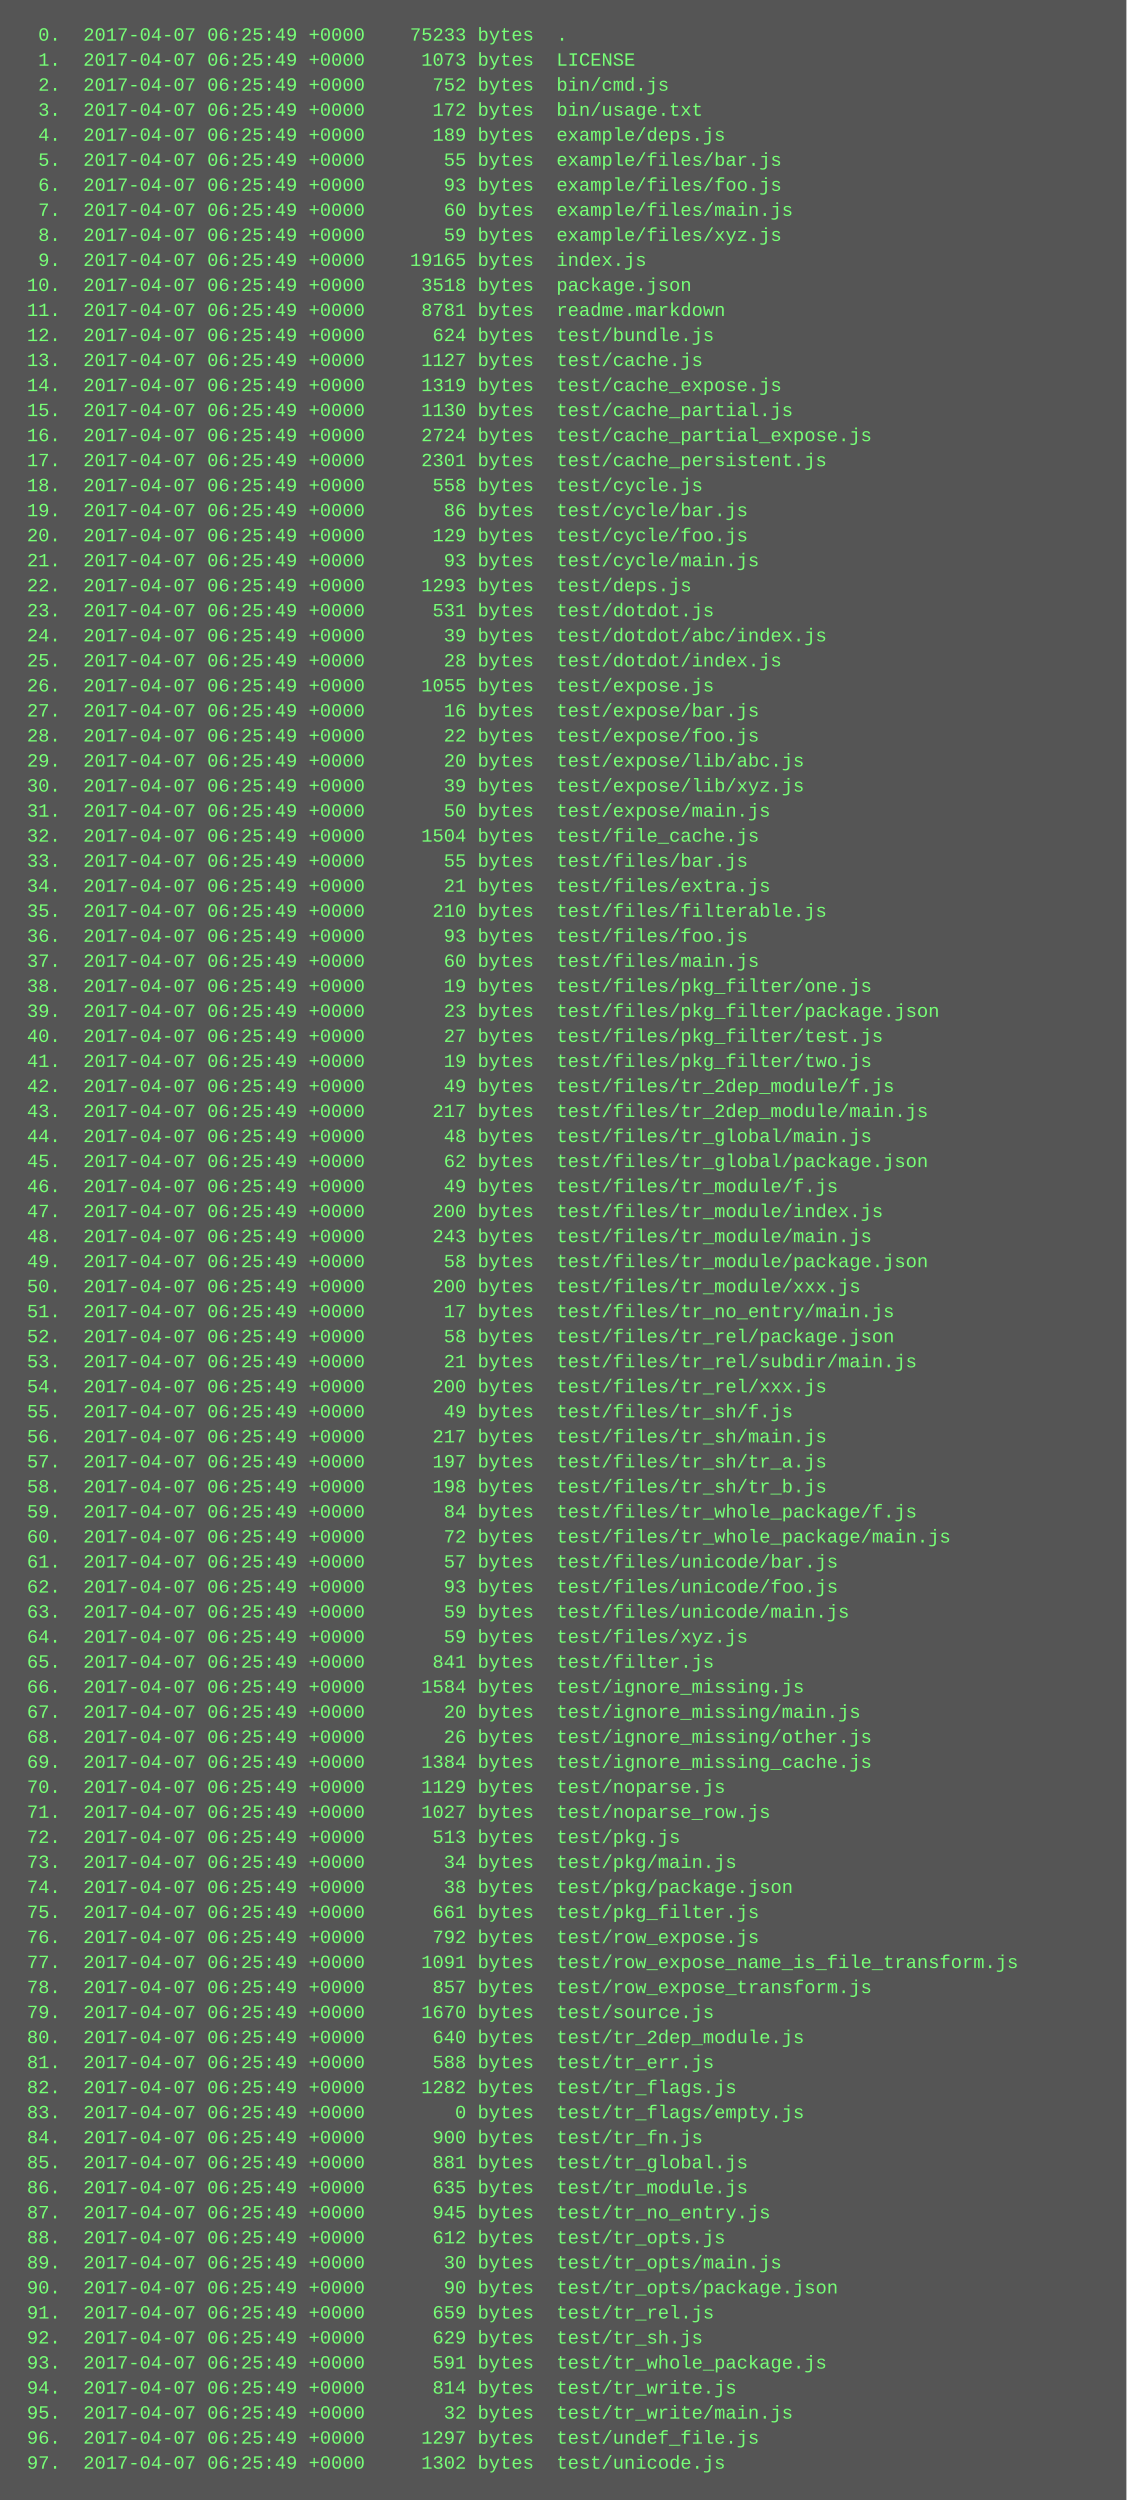
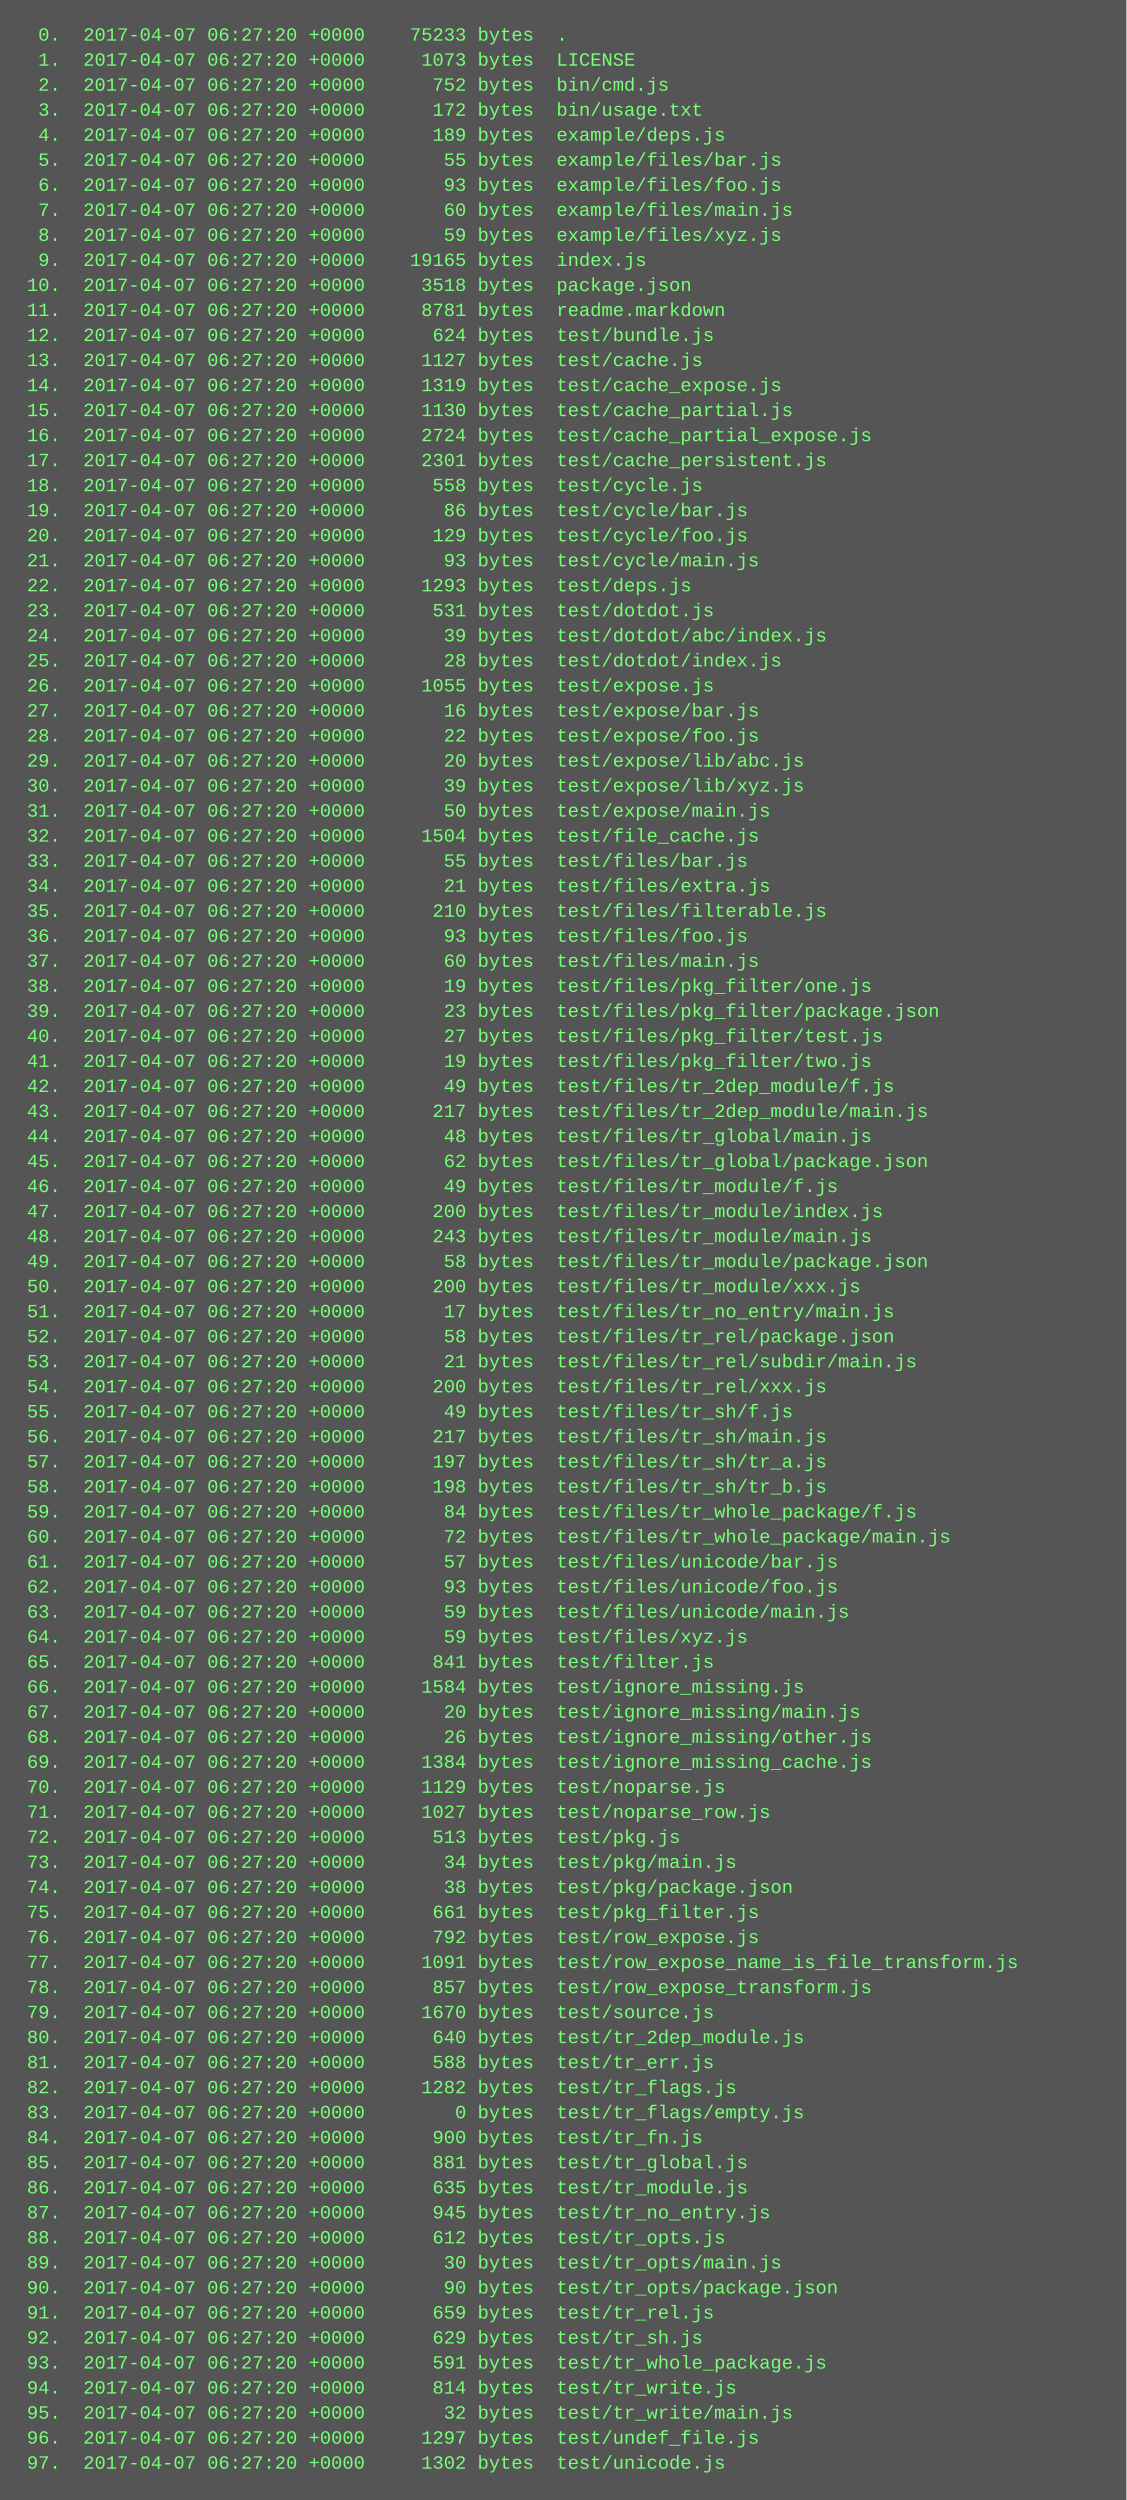
<svg xmlns="http://www.w3.org/2000/svg" height="1598" width="720">
  <rect height="1598" fill="#555" width="720" />
  <text fill="#7f7" font-family="Courier New" font-size="12" xml:space="preserve">
-     <tspan x="10" y="26">  0.  2017-04-07 06:25:49 +0000    75233 bytes  .</tspan>
-     <tspan x="10" y="42">  1.  2017-04-07 06:25:49 +0000     1073 bytes  LICENSE</tspan>
-     <tspan x="10" y="58">  2.  2017-04-07 06:25:49 +0000      752 bytes  bin/cmd.js</tspan>
-     <tspan x="10" y="74">  3.  2017-04-07 06:25:49 +0000      172 bytes  bin/usage.txt</tspan>
-     <tspan x="10" y="90">  4.  2017-04-07 06:25:49 +0000      189 bytes  example/deps.js</tspan>
-     <tspan x="10" y="106">  5.  2017-04-07 06:25:49 +0000       55 bytes  example/files/bar.js</tspan>
-     <tspan x="10" y="122">  6.  2017-04-07 06:25:49 +0000       93 bytes  example/files/foo.js</tspan>
-     <tspan x="10" y="138">  7.  2017-04-07 06:25:49 +0000       60 bytes  example/files/main.js</tspan>
-     <tspan x="10" y="154">  8.  2017-04-07 06:25:49 +0000       59 bytes  example/files/xyz.js</tspan>
-     <tspan x="10" y="170">  9.  2017-04-07 06:25:49 +0000    19165 bytes  index.js</tspan>
-     <tspan x="10" y="186"> 10.  2017-04-07 06:25:49 +0000     3518 bytes  package.json</tspan>
-     <tspan x="10" y="202"> 11.  2017-04-07 06:25:49 +0000     8781 bytes  readme.markdown</tspan>
-     <tspan x="10" y="218"> 12.  2017-04-07 06:25:49 +0000      624 bytes  test/bundle.js</tspan>
-     <tspan x="10" y="234"> 13.  2017-04-07 06:25:49 +0000     1127 bytes  test/cache.js</tspan>
-     <tspan x="10" y="250"> 14.  2017-04-07 06:25:49 +0000     1319 bytes  test/cache_expose.js</tspan>
-     <tspan x="10" y="266"> 15.  2017-04-07 06:25:49 +0000     1130 bytes  test/cache_partial.js</tspan>
-     <tspan x="10" y="282"> 16.  2017-04-07 06:25:49 +0000     2724 bytes  test/cache_partial_expose.js</tspan>
-     <tspan x="10" y="298"> 17.  2017-04-07 06:25:49 +0000     2301 bytes  test/cache_persistent.js</tspan>
-     <tspan x="10" y="314"> 18.  2017-04-07 06:25:49 +0000      558 bytes  test/cycle.js</tspan>
-     <tspan x="10" y="330"> 19.  2017-04-07 06:25:49 +0000       86 bytes  test/cycle/bar.js</tspan>
-     <tspan x="10" y="346"> 20.  2017-04-07 06:25:49 +0000      129 bytes  test/cycle/foo.js</tspan>
-     <tspan x="10" y="362"> 21.  2017-04-07 06:25:49 +0000       93 bytes  test/cycle/main.js</tspan>
-     <tspan x="10" y="378"> 22.  2017-04-07 06:25:49 +0000     1293 bytes  test/deps.js</tspan>
-     <tspan x="10" y="394"> 23.  2017-04-07 06:25:49 +0000      531 bytes  test/dotdot.js</tspan>
-     <tspan x="10" y="410"> 24.  2017-04-07 06:25:49 +0000       39 bytes  test/dotdot/abc/index.js</tspan>
-     <tspan x="10" y="426"> 25.  2017-04-07 06:25:49 +0000       28 bytes  test/dotdot/index.js</tspan>
-     <tspan x="10" y="442"> 26.  2017-04-07 06:25:49 +0000     1055 bytes  test/expose.js</tspan>
-     <tspan x="10" y="458"> 27.  2017-04-07 06:25:49 +0000       16 bytes  test/expose/bar.js</tspan>
-     <tspan x="10" y="474"> 28.  2017-04-07 06:25:49 +0000       22 bytes  test/expose/foo.js</tspan>
-     <tspan x="10" y="490"> 29.  2017-04-07 06:25:49 +0000       20 bytes  test/expose/lib/abc.js</tspan>
-     <tspan x="10" y="506"> 30.  2017-04-07 06:25:49 +0000       39 bytes  test/expose/lib/xyz.js</tspan>
-     <tspan x="10" y="522"> 31.  2017-04-07 06:25:49 +0000       50 bytes  test/expose/main.js</tspan>
-     <tspan x="10" y="538"> 32.  2017-04-07 06:25:49 +0000     1504 bytes  test/file_cache.js</tspan>
-     <tspan x="10" y="554"> 33.  2017-04-07 06:25:49 +0000       55 bytes  test/files/bar.js</tspan>
-     <tspan x="10" y="570"> 34.  2017-04-07 06:25:49 +0000       21 bytes  test/files/extra.js</tspan>
-     <tspan x="10" y="586"> 35.  2017-04-07 06:25:49 +0000      210 bytes  test/files/filterable.js</tspan>
-     <tspan x="10" y="602"> 36.  2017-04-07 06:25:49 +0000       93 bytes  test/files/foo.js</tspan>
-     <tspan x="10" y="618"> 37.  2017-04-07 06:25:49 +0000       60 bytes  test/files/main.js</tspan>
-     <tspan x="10" y="634"> 38.  2017-04-07 06:25:49 +0000       19 bytes  test/files/pkg_filter/one.js</tspan>
-     <tspan x="10" y="650"> 39.  2017-04-07 06:25:49 +0000       23 bytes  test/files/pkg_filter/package.json</tspan>
-     <tspan x="10" y="666"> 40.  2017-04-07 06:25:49 +0000       27 bytes  test/files/pkg_filter/test.js</tspan>
-     <tspan x="10" y="682"> 41.  2017-04-07 06:25:49 +0000       19 bytes  test/files/pkg_filter/two.js</tspan>
-     <tspan x="10" y="698"> 42.  2017-04-07 06:25:49 +0000       49 bytes  test/files/tr_2dep_module/f.js</tspan>
-     <tspan x="10" y="714"> 43.  2017-04-07 06:25:49 +0000      217 bytes  test/files/tr_2dep_module/main.js</tspan>
-     <tspan x="10" y="730"> 44.  2017-04-07 06:25:49 +0000       48 bytes  test/files/tr_global/main.js</tspan>
-     <tspan x="10" y="746"> 45.  2017-04-07 06:25:49 +0000       62 bytes  test/files/tr_global/package.json</tspan>
-     <tspan x="10" y="762"> 46.  2017-04-07 06:25:49 +0000       49 bytes  test/files/tr_module/f.js</tspan>
-     <tspan x="10" y="778"> 47.  2017-04-07 06:25:49 +0000      200 bytes  test/files/tr_module/index.js</tspan>
-     <tspan x="10" y="794"> 48.  2017-04-07 06:25:49 +0000      243 bytes  test/files/tr_module/main.js</tspan>
-     <tspan x="10" y="810"> 49.  2017-04-07 06:25:49 +0000       58 bytes  test/files/tr_module/package.json</tspan>
-     <tspan x="10" y="826"> 50.  2017-04-07 06:25:49 +0000      200 bytes  test/files/tr_module/xxx.js</tspan>
-     <tspan x="10" y="842"> 51.  2017-04-07 06:25:49 +0000       17 bytes  test/files/tr_no_entry/main.js</tspan>
-     <tspan x="10" y="858"> 52.  2017-04-07 06:25:49 +0000       58 bytes  test/files/tr_rel/package.json</tspan>
-     <tspan x="10" y="874"> 53.  2017-04-07 06:25:49 +0000       21 bytes  test/files/tr_rel/subdir/main.js</tspan>
-     <tspan x="10" y="890"> 54.  2017-04-07 06:25:49 +0000      200 bytes  test/files/tr_rel/xxx.js</tspan>
-     <tspan x="10" y="906"> 55.  2017-04-07 06:25:49 +0000       49 bytes  test/files/tr_sh/f.js</tspan>
-     <tspan x="10" y="922"> 56.  2017-04-07 06:25:49 +0000      217 bytes  test/files/tr_sh/main.js</tspan>
-     <tspan x="10" y="938"> 57.  2017-04-07 06:25:49 +0000      197 bytes  test/files/tr_sh/tr_a.js</tspan>
-     <tspan x="10" y="954"> 58.  2017-04-07 06:25:49 +0000      198 bytes  test/files/tr_sh/tr_b.js</tspan>
-     <tspan x="10" y="970"> 59.  2017-04-07 06:25:49 +0000       84 bytes  test/files/tr_whole_package/f.js</tspan>
-     <tspan x="10" y="986"> 60.  2017-04-07 06:25:49 +0000       72 bytes  test/files/tr_whole_package/main.js</tspan>
-     <tspan x="10" y="1002"> 61.  2017-04-07 06:25:49 +0000       57 bytes  test/files/unicode/bar.js</tspan>
-     <tspan x="10" y="1018"> 62.  2017-04-07 06:25:49 +0000       93 bytes  test/files/unicode/foo.js</tspan>
-     <tspan x="10" y="1034"> 63.  2017-04-07 06:25:49 +0000       59 bytes  test/files/unicode/main.js</tspan>
-     <tspan x="10" y="1050"> 64.  2017-04-07 06:25:49 +0000       59 bytes  test/files/xyz.js</tspan>
-     <tspan x="10" y="1066"> 65.  2017-04-07 06:25:49 +0000      841 bytes  test/filter.js</tspan>
-     <tspan x="10" y="1082"> 66.  2017-04-07 06:25:49 +0000     1584 bytes  test/ignore_missing.js</tspan>
-     <tspan x="10" y="1098"> 67.  2017-04-07 06:25:49 +0000       20 bytes  test/ignore_missing/main.js</tspan>
-     <tspan x="10" y="1114"> 68.  2017-04-07 06:25:49 +0000       26 bytes  test/ignore_missing/other.js</tspan>
-     <tspan x="10" y="1130"> 69.  2017-04-07 06:25:49 +0000     1384 bytes  test/ignore_missing_cache.js</tspan>
-     <tspan x="10" y="1146"> 70.  2017-04-07 06:25:49 +0000     1129 bytes  test/noparse.js</tspan>
-     <tspan x="10" y="1162"> 71.  2017-04-07 06:25:49 +0000     1027 bytes  test/noparse_row.js</tspan>
-     <tspan x="10" y="1178"> 72.  2017-04-07 06:25:49 +0000      513 bytes  test/pkg.js</tspan>
-     <tspan x="10" y="1194"> 73.  2017-04-07 06:25:49 +0000       34 bytes  test/pkg/main.js</tspan>
-     <tspan x="10" y="1210"> 74.  2017-04-07 06:25:49 +0000       38 bytes  test/pkg/package.json</tspan>
-     <tspan x="10" y="1226"> 75.  2017-04-07 06:25:49 +0000      661 bytes  test/pkg_filter.js</tspan>
-     <tspan x="10" y="1242"> 76.  2017-04-07 06:25:49 +0000      792 bytes  test/row_expose.js</tspan>
-     <tspan x="10" y="1258"> 77.  2017-04-07 06:25:49 +0000     1091 bytes  test/row_expose_name_is_file_transform.js</tspan>
-     <tspan x="10" y="1274"> 78.  2017-04-07 06:25:49 +0000      857 bytes  test/row_expose_transform.js</tspan>
-     <tspan x="10" y="1290"> 79.  2017-04-07 06:25:49 +0000     1670 bytes  test/source.js</tspan>
-     <tspan x="10" y="1306"> 80.  2017-04-07 06:25:49 +0000      640 bytes  test/tr_2dep_module.js</tspan>
-     <tspan x="10" y="1322"> 81.  2017-04-07 06:25:49 +0000      588 bytes  test/tr_err.js</tspan>
-     <tspan x="10" y="1338"> 82.  2017-04-07 06:25:49 +0000     1282 bytes  test/tr_flags.js</tspan>
-     <tspan x="10" y="1354"> 83.  2017-04-07 06:25:49 +0000        0 bytes  test/tr_flags/empty.js</tspan>
-     <tspan x="10" y="1370"> 84.  2017-04-07 06:25:49 +0000      900 bytes  test/tr_fn.js</tspan>
-     <tspan x="10" y="1386"> 85.  2017-04-07 06:25:49 +0000      881 bytes  test/tr_global.js</tspan>
-     <tspan x="10" y="1402"> 86.  2017-04-07 06:25:49 +0000      635 bytes  test/tr_module.js</tspan>
-     <tspan x="10" y="1418"> 87.  2017-04-07 06:25:49 +0000      945 bytes  test/tr_no_entry.js</tspan>
-     <tspan x="10" y="1434"> 88.  2017-04-07 06:25:49 +0000      612 bytes  test/tr_opts.js</tspan>
-     <tspan x="10" y="1450"> 89.  2017-04-07 06:25:49 +0000       30 bytes  test/tr_opts/main.js</tspan>
-     <tspan x="10" y="1466"> 90.  2017-04-07 06:25:49 +0000       90 bytes  test/tr_opts/package.json</tspan>
-     <tspan x="10" y="1482"> 91.  2017-04-07 06:25:49 +0000      659 bytes  test/tr_rel.js</tspan>
-     <tspan x="10" y="1498"> 92.  2017-04-07 06:25:49 +0000      629 bytes  test/tr_sh.js</tspan>
-     <tspan x="10" y="1514"> 93.  2017-04-07 06:25:49 +0000      591 bytes  test/tr_whole_package.js</tspan>
-     <tspan x="10" y="1530"> 94.  2017-04-07 06:25:49 +0000      814 bytes  test/tr_write.js</tspan>
-     <tspan x="10" y="1546"> 95.  2017-04-07 06:25:49 +0000       32 bytes  test/tr_write/main.js</tspan>
-     <tspan x="10" y="1562"> 96.  2017-04-07 06:25:49 +0000     1297 bytes  test/undef_file.js</tspan>
-     <tspan x="10" y="1578"> 97.  2017-04-07 06:25:49 +0000     1302 bytes  test/unicode.js</tspan>
+     <tspan x="10" y="26">  0.  2017-04-07 06:27:20 +0000    75233 bytes  .</tspan>
+     <tspan x="10" y="42">  1.  2017-04-07 06:27:20 +0000     1073 bytes  LICENSE</tspan>
+     <tspan x="10" y="58">  2.  2017-04-07 06:27:20 +0000      752 bytes  bin/cmd.js</tspan>
+     <tspan x="10" y="74">  3.  2017-04-07 06:27:20 +0000      172 bytes  bin/usage.txt</tspan>
+     <tspan x="10" y="90">  4.  2017-04-07 06:27:20 +0000      189 bytes  example/deps.js</tspan>
+     <tspan x="10" y="106">  5.  2017-04-07 06:27:20 +0000       55 bytes  example/files/bar.js</tspan>
+     <tspan x="10" y="122">  6.  2017-04-07 06:27:20 +0000       93 bytes  example/files/foo.js</tspan>
+     <tspan x="10" y="138">  7.  2017-04-07 06:27:20 +0000       60 bytes  example/files/main.js</tspan>
+     <tspan x="10" y="154">  8.  2017-04-07 06:27:20 +0000       59 bytes  example/files/xyz.js</tspan>
+     <tspan x="10" y="170">  9.  2017-04-07 06:27:20 +0000    19165 bytes  index.js</tspan>
+     <tspan x="10" y="186"> 10.  2017-04-07 06:27:20 +0000     3518 bytes  package.json</tspan>
+     <tspan x="10" y="202"> 11.  2017-04-07 06:27:20 +0000     8781 bytes  readme.markdown</tspan>
+     <tspan x="10" y="218"> 12.  2017-04-07 06:27:20 +0000      624 bytes  test/bundle.js</tspan>
+     <tspan x="10" y="234"> 13.  2017-04-07 06:27:20 +0000     1127 bytes  test/cache.js</tspan>
+     <tspan x="10" y="250"> 14.  2017-04-07 06:27:20 +0000     1319 bytes  test/cache_expose.js</tspan>
+     <tspan x="10" y="266"> 15.  2017-04-07 06:27:20 +0000     1130 bytes  test/cache_partial.js</tspan>
+     <tspan x="10" y="282"> 16.  2017-04-07 06:27:20 +0000     2724 bytes  test/cache_partial_expose.js</tspan>
+     <tspan x="10" y="298"> 17.  2017-04-07 06:27:20 +0000     2301 bytes  test/cache_persistent.js</tspan>
+     <tspan x="10" y="314"> 18.  2017-04-07 06:27:20 +0000      558 bytes  test/cycle.js</tspan>
+     <tspan x="10" y="330"> 19.  2017-04-07 06:27:20 +0000       86 bytes  test/cycle/bar.js</tspan>
+     <tspan x="10" y="346"> 20.  2017-04-07 06:27:20 +0000      129 bytes  test/cycle/foo.js</tspan>
+     <tspan x="10" y="362"> 21.  2017-04-07 06:27:20 +0000       93 bytes  test/cycle/main.js</tspan>
+     <tspan x="10" y="378"> 22.  2017-04-07 06:27:20 +0000     1293 bytes  test/deps.js</tspan>
+     <tspan x="10" y="394"> 23.  2017-04-07 06:27:20 +0000      531 bytes  test/dotdot.js</tspan>
+     <tspan x="10" y="410"> 24.  2017-04-07 06:27:20 +0000       39 bytes  test/dotdot/abc/index.js</tspan>
+     <tspan x="10" y="426"> 25.  2017-04-07 06:27:20 +0000       28 bytes  test/dotdot/index.js</tspan>
+     <tspan x="10" y="442"> 26.  2017-04-07 06:27:20 +0000     1055 bytes  test/expose.js</tspan>
+     <tspan x="10" y="458"> 27.  2017-04-07 06:27:20 +0000       16 bytes  test/expose/bar.js</tspan>
+     <tspan x="10" y="474"> 28.  2017-04-07 06:27:20 +0000       22 bytes  test/expose/foo.js</tspan>
+     <tspan x="10" y="490"> 29.  2017-04-07 06:27:20 +0000       20 bytes  test/expose/lib/abc.js</tspan>
+     <tspan x="10" y="506"> 30.  2017-04-07 06:27:20 +0000       39 bytes  test/expose/lib/xyz.js</tspan>
+     <tspan x="10" y="522"> 31.  2017-04-07 06:27:20 +0000       50 bytes  test/expose/main.js</tspan>
+     <tspan x="10" y="538"> 32.  2017-04-07 06:27:20 +0000     1504 bytes  test/file_cache.js</tspan>
+     <tspan x="10" y="554"> 33.  2017-04-07 06:27:20 +0000       55 bytes  test/files/bar.js</tspan>
+     <tspan x="10" y="570"> 34.  2017-04-07 06:27:20 +0000       21 bytes  test/files/extra.js</tspan>
+     <tspan x="10" y="586"> 35.  2017-04-07 06:27:20 +0000      210 bytes  test/files/filterable.js</tspan>
+     <tspan x="10" y="602"> 36.  2017-04-07 06:27:20 +0000       93 bytes  test/files/foo.js</tspan>
+     <tspan x="10" y="618"> 37.  2017-04-07 06:27:20 +0000       60 bytes  test/files/main.js</tspan>
+     <tspan x="10" y="634"> 38.  2017-04-07 06:27:20 +0000       19 bytes  test/files/pkg_filter/one.js</tspan>
+     <tspan x="10" y="650"> 39.  2017-04-07 06:27:20 +0000       23 bytes  test/files/pkg_filter/package.json</tspan>
+     <tspan x="10" y="666"> 40.  2017-04-07 06:27:20 +0000       27 bytes  test/files/pkg_filter/test.js</tspan>
+     <tspan x="10" y="682"> 41.  2017-04-07 06:27:20 +0000       19 bytes  test/files/pkg_filter/two.js</tspan>
+     <tspan x="10" y="698"> 42.  2017-04-07 06:27:20 +0000       49 bytes  test/files/tr_2dep_module/f.js</tspan>
+     <tspan x="10" y="714"> 43.  2017-04-07 06:27:20 +0000      217 bytes  test/files/tr_2dep_module/main.js</tspan>
+     <tspan x="10" y="730"> 44.  2017-04-07 06:27:20 +0000       48 bytes  test/files/tr_global/main.js</tspan>
+     <tspan x="10" y="746"> 45.  2017-04-07 06:27:20 +0000       62 bytes  test/files/tr_global/package.json</tspan>
+     <tspan x="10" y="762"> 46.  2017-04-07 06:27:20 +0000       49 bytes  test/files/tr_module/f.js</tspan>
+     <tspan x="10" y="778"> 47.  2017-04-07 06:27:20 +0000      200 bytes  test/files/tr_module/index.js</tspan>
+     <tspan x="10" y="794"> 48.  2017-04-07 06:27:20 +0000      243 bytes  test/files/tr_module/main.js</tspan>
+     <tspan x="10" y="810"> 49.  2017-04-07 06:27:20 +0000       58 bytes  test/files/tr_module/package.json</tspan>
+     <tspan x="10" y="826"> 50.  2017-04-07 06:27:20 +0000      200 bytes  test/files/tr_module/xxx.js</tspan>
+     <tspan x="10" y="842"> 51.  2017-04-07 06:27:20 +0000       17 bytes  test/files/tr_no_entry/main.js</tspan>
+     <tspan x="10" y="858"> 52.  2017-04-07 06:27:20 +0000       58 bytes  test/files/tr_rel/package.json</tspan>
+     <tspan x="10" y="874"> 53.  2017-04-07 06:27:20 +0000       21 bytes  test/files/tr_rel/subdir/main.js</tspan>
+     <tspan x="10" y="890"> 54.  2017-04-07 06:27:20 +0000      200 bytes  test/files/tr_rel/xxx.js</tspan>
+     <tspan x="10" y="906"> 55.  2017-04-07 06:27:20 +0000       49 bytes  test/files/tr_sh/f.js</tspan>
+     <tspan x="10" y="922"> 56.  2017-04-07 06:27:20 +0000      217 bytes  test/files/tr_sh/main.js</tspan>
+     <tspan x="10" y="938"> 57.  2017-04-07 06:27:20 +0000      197 bytes  test/files/tr_sh/tr_a.js</tspan>
+     <tspan x="10" y="954"> 58.  2017-04-07 06:27:20 +0000      198 bytes  test/files/tr_sh/tr_b.js</tspan>
+     <tspan x="10" y="970"> 59.  2017-04-07 06:27:20 +0000       84 bytes  test/files/tr_whole_package/f.js</tspan>
+     <tspan x="10" y="986"> 60.  2017-04-07 06:27:20 +0000       72 bytes  test/files/tr_whole_package/main.js</tspan>
+     <tspan x="10" y="1002"> 61.  2017-04-07 06:27:20 +0000       57 bytes  test/files/unicode/bar.js</tspan>
+     <tspan x="10" y="1018"> 62.  2017-04-07 06:27:20 +0000       93 bytes  test/files/unicode/foo.js</tspan>
+     <tspan x="10" y="1034"> 63.  2017-04-07 06:27:20 +0000       59 bytes  test/files/unicode/main.js</tspan>
+     <tspan x="10" y="1050"> 64.  2017-04-07 06:27:20 +0000       59 bytes  test/files/xyz.js</tspan>
+     <tspan x="10" y="1066"> 65.  2017-04-07 06:27:20 +0000      841 bytes  test/filter.js</tspan>
+     <tspan x="10" y="1082"> 66.  2017-04-07 06:27:20 +0000     1584 bytes  test/ignore_missing.js</tspan>
+     <tspan x="10" y="1098"> 67.  2017-04-07 06:27:20 +0000       20 bytes  test/ignore_missing/main.js</tspan>
+     <tspan x="10" y="1114"> 68.  2017-04-07 06:27:20 +0000       26 bytes  test/ignore_missing/other.js</tspan>
+     <tspan x="10" y="1130"> 69.  2017-04-07 06:27:20 +0000     1384 bytes  test/ignore_missing_cache.js</tspan>
+     <tspan x="10" y="1146"> 70.  2017-04-07 06:27:20 +0000     1129 bytes  test/noparse.js</tspan>
+     <tspan x="10" y="1162"> 71.  2017-04-07 06:27:20 +0000     1027 bytes  test/noparse_row.js</tspan>
+     <tspan x="10" y="1178"> 72.  2017-04-07 06:27:20 +0000      513 bytes  test/pkg.js</tspan>
+     <tspan x="10" y="1194"> 73.  2017-04-07 06:27:20 +0000       34 bytes  test/pkg/main.js</tspan>
+     <tspan x="10" y="1210"> 74.  2017-04-07 06:27:20 +0000       38 bytes  test/pkg/package.json</tspan>
+     <tspan x="10" y="1226"> 75.  2017-04-07 06:27:20 +0000      661 bytes  test/pkg_filter.js</tspan>
+     <tspan x="10" y="1242"> 76.  2017-04-07 06:27:20 +0000      792 bytes  test/row_expose.js</tspan>
+     <tspan x="10" y="1258"> 77.  2017-04-07 06:27:20 +0000     1091 bytes  test/row_expose_name_is_file_transform.js</tspan>
+     <tspan x="10" y="1274"> 78.  2017-04-07 06:27:20 +0000      857 bytes  test/row_expose_transform.js</tspan>
+     <tspan x="10" y="1290"> 79.  2017-04-07 06:27:20 +0000     1670 bytes  test/source.js</tspan>
+     <tspan x="10" y="1306"> 80.  2017-04-07 06:27:20 +0000      640 bytes  test/tr_2dep_module.js</tspan>
+     <tspan x="10" y="1322"> 81.  2017-04-07 06:27:20 +0000      588 bytes  test/tr_err.js</tspan>
+     <tspan x="10" y="1338"> 82.  2017-04-07 06:27:20 +0000     1282 bytes  test/tr_flags.js</tspan>
+     <tspan x="10" y="1354"> 83.  2017-04-07 06:27:20 +0000        0 bytes  test/tr_flags/empty.js</tspan>
+     <tspan x="10" y="1370"> 84.  2017-04-07 06:27:20 +0000      900 bytes  test/tr_fn.js</tspan>
+     <tspan x="10" y="1386"> 85.  2017-04-07 06:27:20 +0000      881 bytes  test/tr_global.js</tspan>
+     <tspan x="10" y="1402"> 86.  2017-04-07 06:27:20 +0000      635 bytes  test/tr_module.js</tspan>
+     <tspan x="10" y="1418"> 87.  2017-04-07 06:27:20 +0000      945 bytes  test/tr_no_entry.js</tspan>
+     <tspan x="10" y="1434"> 88.  2017-04-07 06:27:20 +0000      612 bytes  test/tr_opts.js</tspan>
+     <tspan x="10" y="1450"> 89.  2017-04-07 06:27:20 +0000       30 bytes  test/tr_opts/main.js</tspan>
+     <tspan x="10" y="1466"> 90.  2017-04-07 06:27:20 +0000       90 bytes  test/tr_opts/package.json</tspan>
+     <tspan x="10" y="1482"> 91.  2017-04-07 06:27:20 +0000      659 bytes  test/tr_rel.js</tspan>
+     <tspan x="10" y="1498"> 92.  2017-04-07 06:27:20 +0000      629 bytes  test/tr_sh.js</tspan>
+     <tspan x="10" y="1514"> 93.  2017-04-07 06:27:20 +0000      591 bytes  test/tr_whole_package.js</tspan>
+     <tspan x="10" y="1530"> 94.  2017-04-07 06:27:20 +0000      814 bytes  test/tr_write.js</tspan>
+     <tspan x="10" y="1546"> 95.  2017-04-07 06:27:20 +0000       32 bytes  test/tr_write/main.js</tspan>
+     <tspan x="10" y="1562"> 96.  2017-04-07 06:27:20 +0000     1297 bytes  test/undef_file.js</tspan>
+     <tspan x="10" y="1578"> 97.  2017-04-07 06:27:20 +0000     1302 bytes  test/unicode.js</tspan>
  </text>
</svg>
